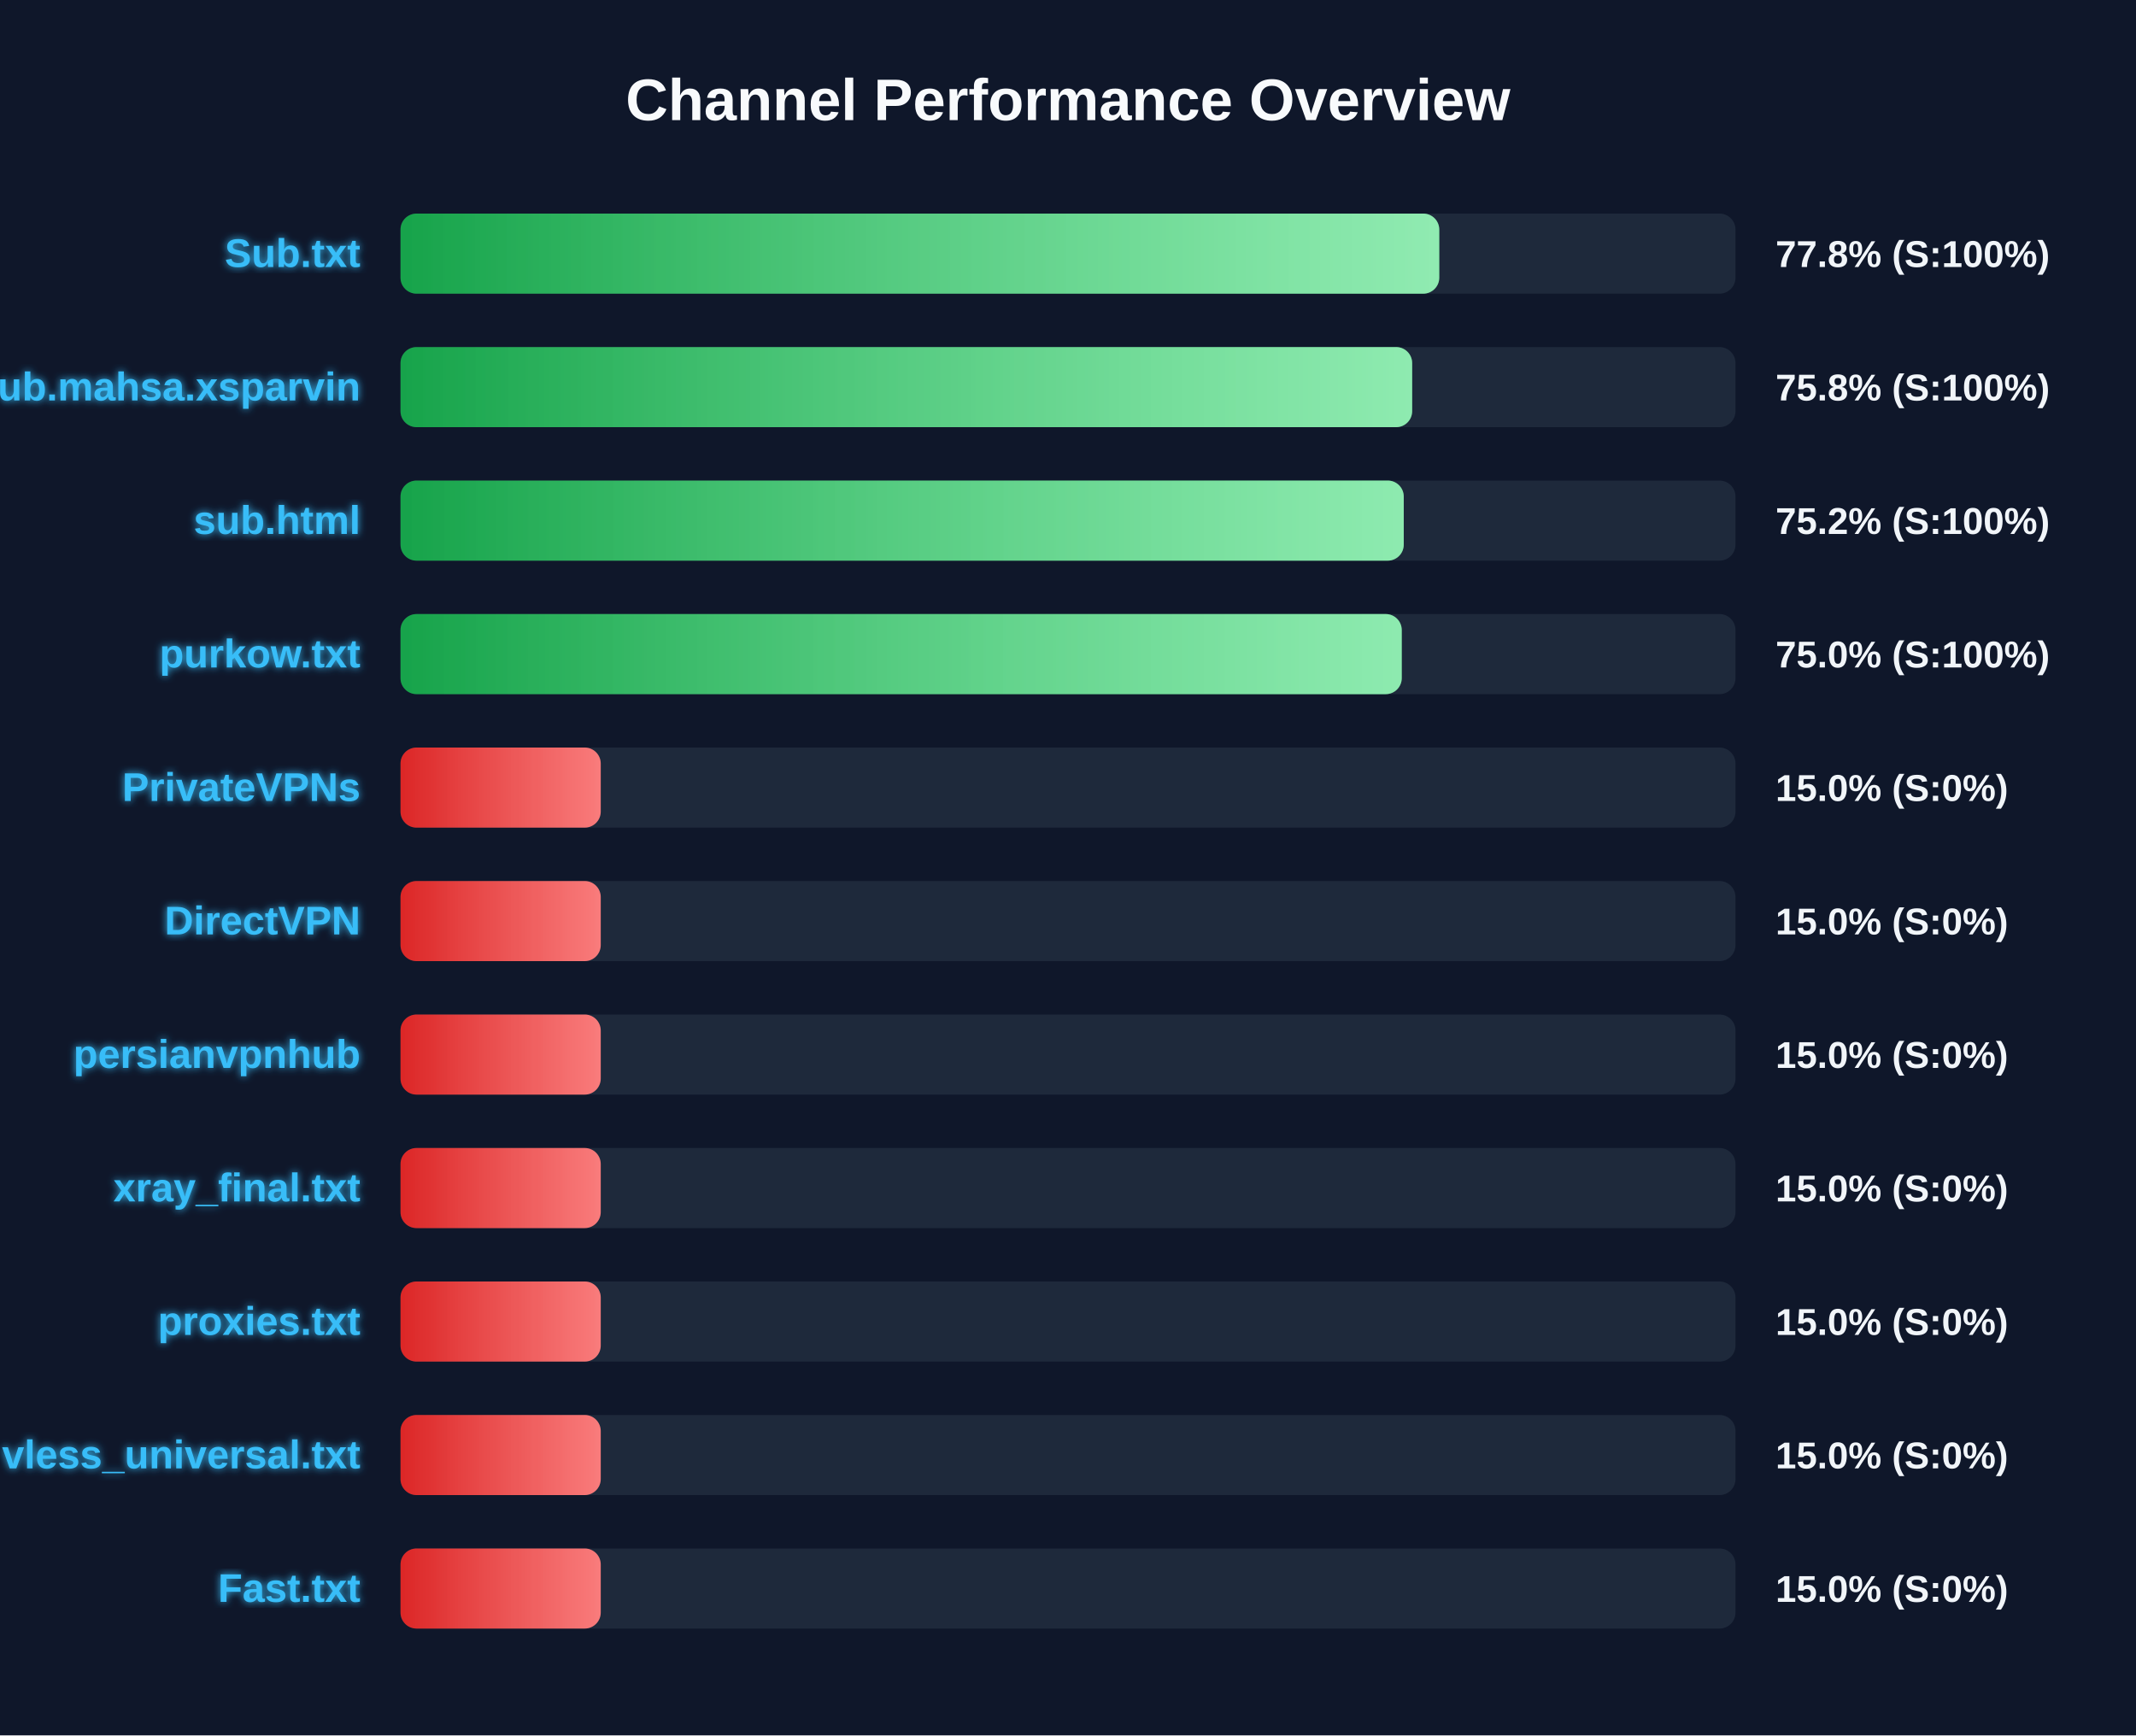
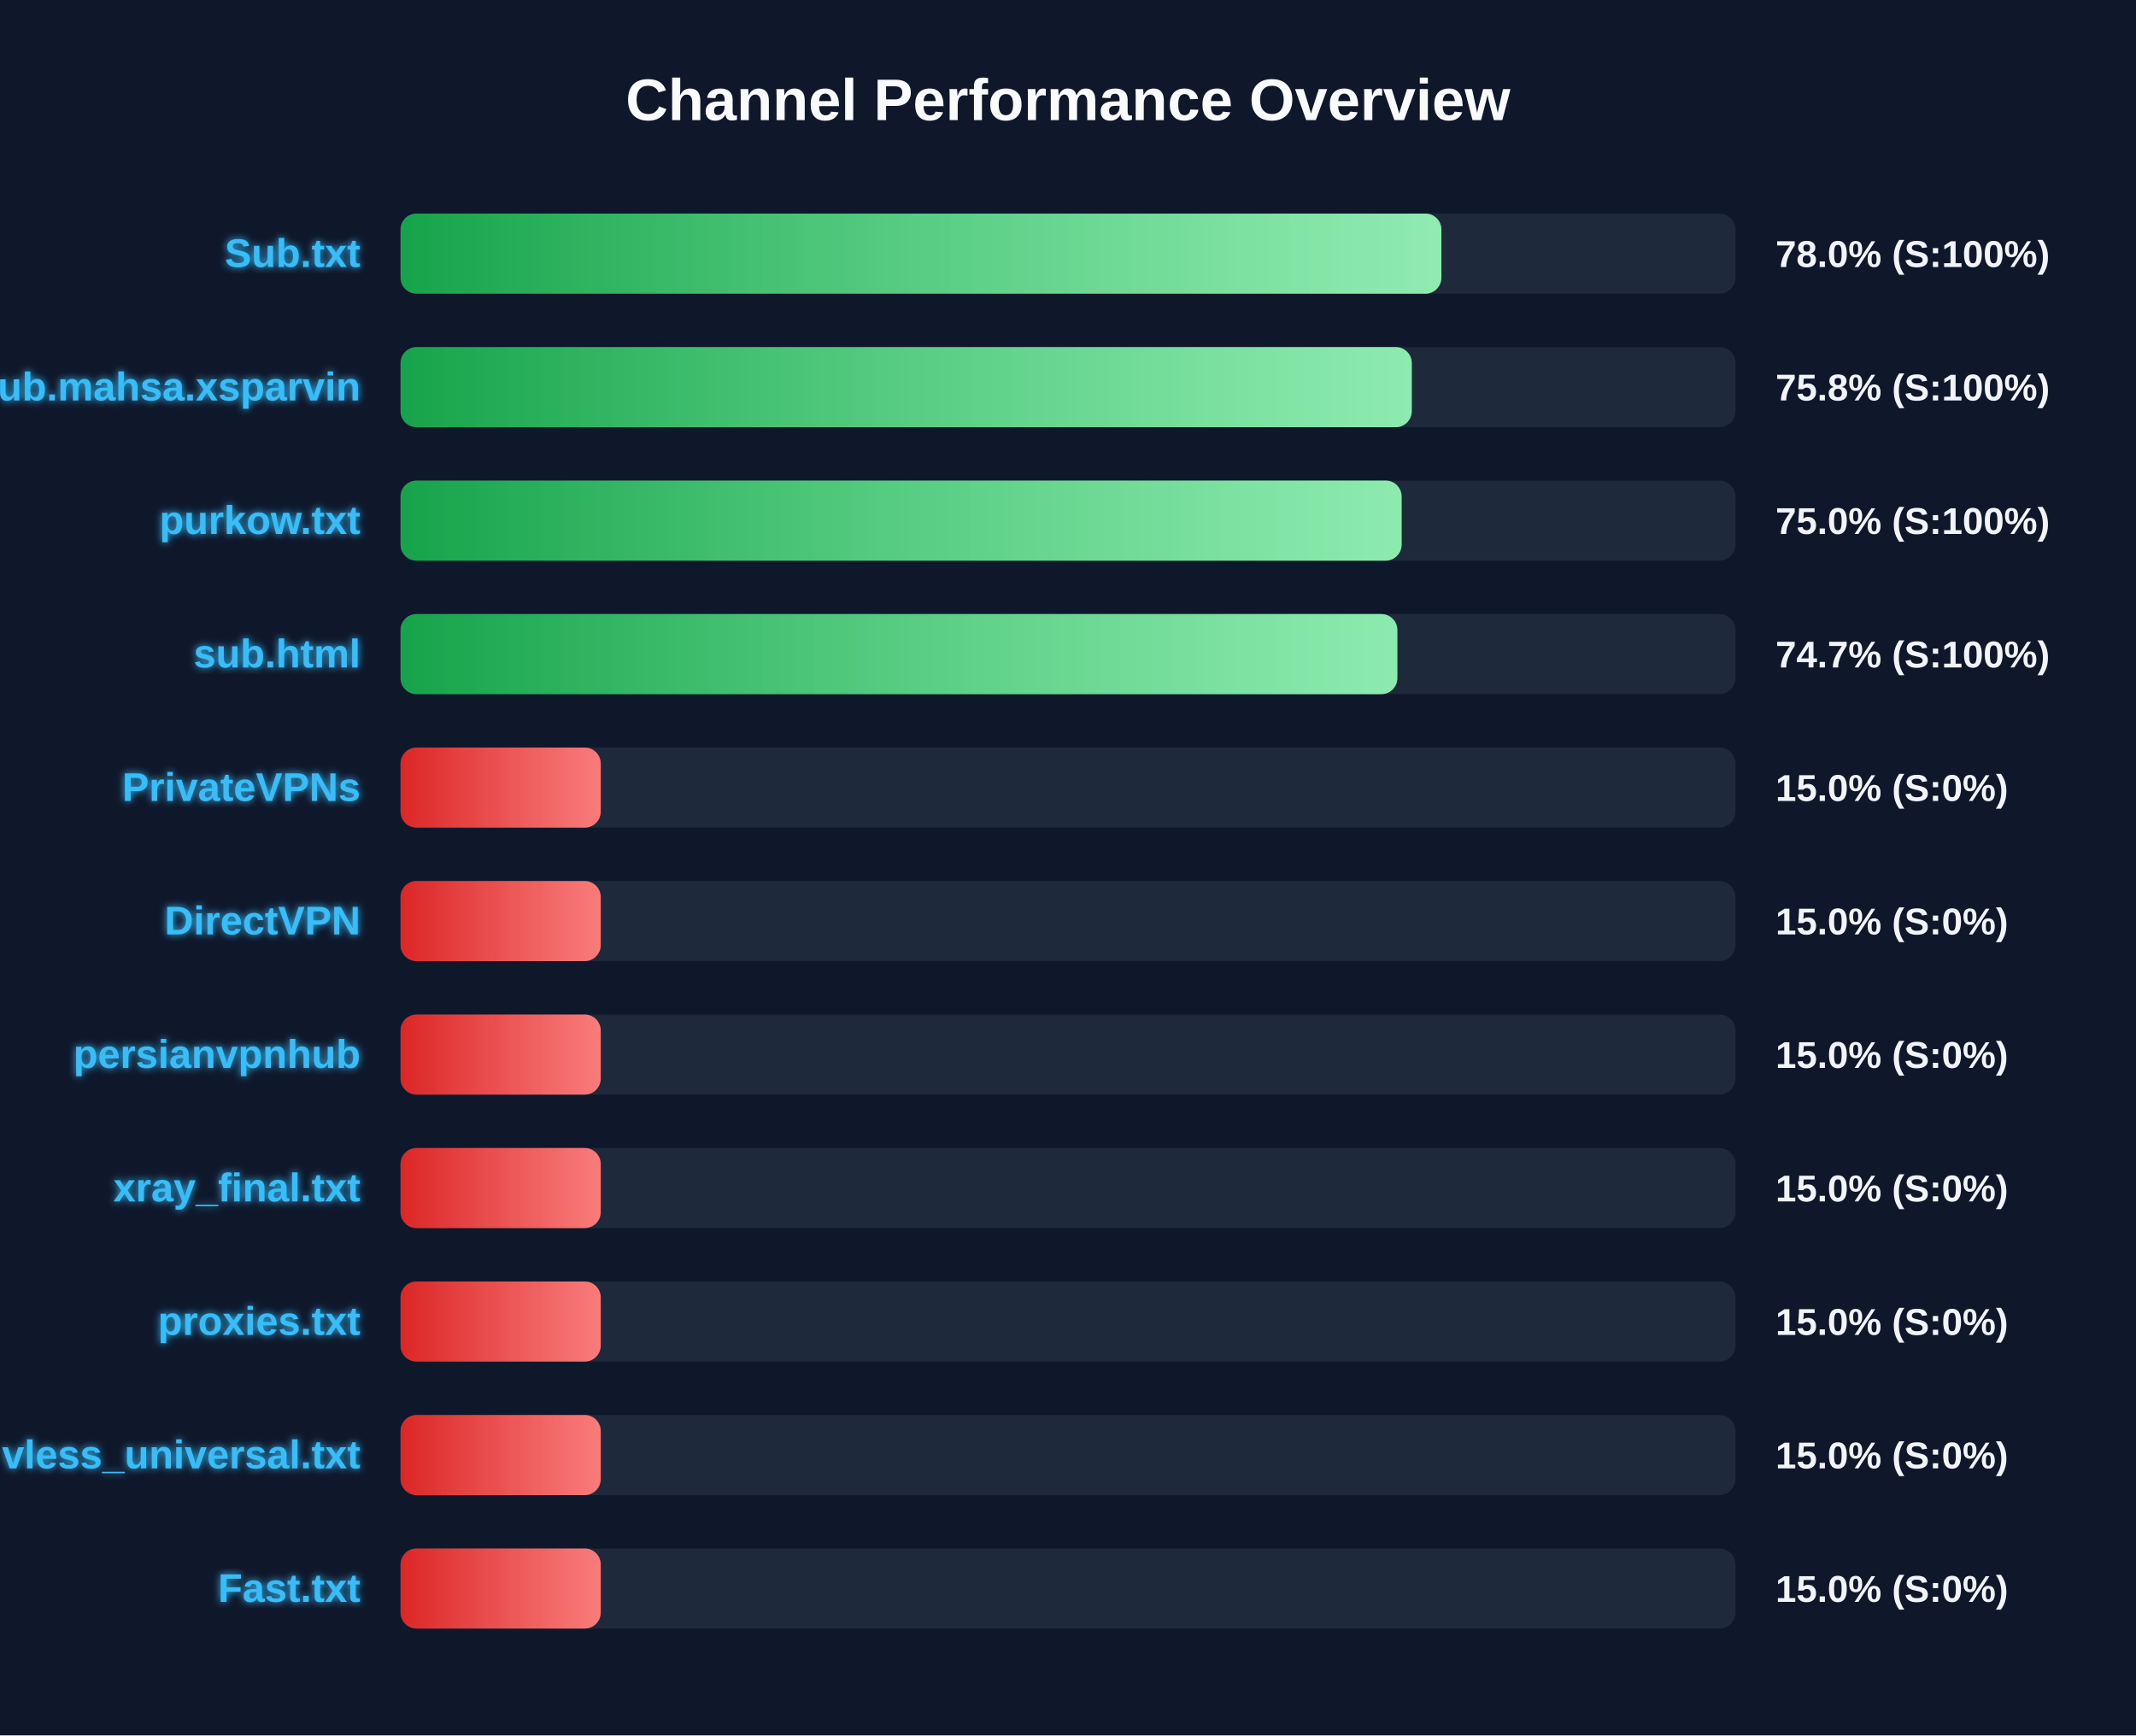
<svg xmlns="http://www.w3.org/2000/svg" width="800" height="650" version="1.1">
  <defs>
    <linearGradient id="grad-green" x1="0%" y1="0%" x2="100%" y2="0%">
      <stop offset="0%" stop-color="#16a34a" />
      <stop offset="100%" stop-color="#4ade80" />
    </linearGradient>
    <linearGradient id="grad-yellow" x1="0%" y1="0%" x2="100%" y2="0%">
      <stop offset="0%" stop-color="#ca8a04" />
      <stop offset="100%" stop-color="#fde047" />
    </linearGradient>
    <linearGradient id="grad-red" x1="0%" y1="0%" x2="100%" y2="0%">
      <stop offset="0%" stop-color="#dc2626" />
      <stop offset="100%" stop-color="#f87171" />
    </linearGradient>
    <linearGradient id="shimmer" x1="0%" y1="0%" x2="100%" y2="0%">
      <stop offset="0%" stop-color="rgba(255,255,255,0)" />
      <stop offset="50%" stop-color="rgba(255,255,255,0.4)" />
      <stop offset="100%" stop-color="rgba(255,255,255,0)" />
    </linearGradient>
    <filter id="glow" x="-20%" y="-20%" width="140%" height="140%">
      <feGaussianBlur stdDeviation="1.5" result="blur" />
      <feComposite in="SourceGraphic" in2="blur" operator="over" />
    </filter>
  </defs>
  <style>
        .bg-rect { fill: #0f172a; }
        .title { font: bold 22px 'Segoe UI', Arial, sans-serif; fill: #f8fafc; }
        .row { font: bold 15px 'Segoe UI', Arial, sans-serif; fill: #38bdf8; filter: url(#glow); }
        .score { font: bold 14px 'Segoe UI', Arial, sans-serif; fill: #f1f5f9; }
        @keyframes shimmer-anim {
            0% { transform: translateX(-100%); }
            100% { transform: translateX(200%); }
        }
        .shimmer-rect {
            animation: shimmer-anim 2.5s infinite linear;
        }
    </style>
  <rect width="100%" height="100%" class="bg-rect" />
  <text x="400" y="45" text-anchor="middle" class="title">Channel Performance Overview</text>
  <rect x="150" y="80" width="500" height="30" fill="#1e293b" rx="6" />
  <clipPath id="clip-0">
-     <rect x="150" y="80" width="389.05" height="30" rx="6" />
+     <rect x="150" y="80" width="389.85" height="30" rx="6" />
  </clipPath>
-   <rect x="150" y="80" width="389.05" height="30" fill="url(#grad-green)" rx="6" />
+   <rect x="150" y="80" width="389.85" height="30" fill="url(#grad-green)" rx="6" />
  <g clip-path="url(#clip-0)">
    <rect x="150" y="80" width="100%" height="30" fill="url(#shimmer)" class="shimmer-rect" />
  </g>
  <text x="135" y="100" text-anchor="end" class="row">Sub.txt</text>
-   <text x="665" y="100" text-anchor="start" class="score">77.8% (S:100%)</text>
+   <text x="665" y="100" text-anchor="start" class="score">78.0% (S:100%)</text>
  <rect x="150" y="130" width="500" height="30" fill="#1e293b" rx="6" />
  <clipPath id="clip-1">
-     <rect x="150" y="130" width="378.9" height="30" rx="6" />
+     <rect x="150" y="130" width="378.75" height="30" rx="6" />
  </clipPath>
-   <rect x="150" y="130" width="378.9" height="30" fill="url(#grad-green)" rx="6" />
+   <rect x="150" y="130" width="378.75" height="30" fill="url(#grad-green)" rx="6" />
  <g clip-path="url(#clip-1)">
    <rect x="150" y="130" width="100%" height="30" fill="url(#shimmer)" class="shimmer-rect" />
  </g>
  <text x="135" y="150" text-anchor="end" class="row">Sub.mahsa.xsparvin</text>
  <text x="665" y="150" text-anchor="start" class="score">75.8% (S:100%)</text>
  <rect x="150" y="180" width="500" height="30" fill="#1e293b" rx="6" />
  <clipPath id="clip-2">
-     <rect x="150" y="180" width="375.75" height="30" rx="6" />
+     <rect x="150" y="180" width="374.95" height="30" rx="6" />
  </clipPath>
-   <rect x="150" y="180" width="375.75" height="30" fill="url(#grad-green)" rx="6" />
+   <rect x="150" y="180" width="374.95" height="30" fill="url(#grad-green)" rx="6" />
  <g clip-path="url(#clip-2)">
    <rect x="150" y="180" width="100%" height="30" fill="url(#shimmer)" class="shimmer-rect" />
  </g>
-   <text x="135" y="200" text-anchor="end" class="row">sub.html</text>
-   <text x="665" y="200" text-anchor="start" class="score">75.2% (S:100%)</text>
+   <text x="135" y="200" text-anchor="end" class="row">purkow.txt</text>
+   <text x="665" y="200" text-anchor="start" class="score">75.0% (S:100%)</text>
  <rect x="150" y="230" width="500" height="30" fill="#1e293b" rx="6" />
  <clipPath id="clip-3">
-     <rect x="150" y="230" width="375.0" height="30" rx="6" />
+     <rect x="150" y="230" width="373.35" height="30" rx="6" />
  </clipPath>
-   <rect x="150" y="230" width="375.0" height="30" fill="url(#grad-green)" rx="6" />
+   <rect x="150" y="230" width="373.35" height="30" fill="url(#grad-green)" rx="6" />
  <g clip-path="url(#clip-3)">
    <rect x="150" y="230" width="100%" height="30" fill="url(#shimmer)" class="shimmer-rect" />
  </g>
-   <text x="135" y="250" text-anchor="end" class="row">purkow.txt</text>
-   <text x="665" y="250" text-anchor="start" class="score">75.0% (S:100%)</text>
+   <text x="135" y="250" text-anchor="end" class="row">sub.html</text>
+   <text x="665" y="250" text-anchor="start" class="score">74.7% (S:100%)</text>
  <rect x="150" y="280" width="500" height="30" fill="#1e293b" rx="6" />
  <clipPath id="clip-4">
    <rect x="150" y="280" width="75.0" height="30" rx="6" />
  </clipPath>
  <rect x="150" y="280" width="75.0" height="30" fill="url(#grad-red)" rx="6" />
  <g clip-path="url(#clip-4)">
    <rect x="150" y="280" width="100%" height="30" fill="url(#shimmer)" class="shimmer-rect" />
  </g>
  <text x="135" y="300" text-anchor="end" class="row">PrivateVPNs</text>
  <text x="665" y="300" text-anchor="start" class="score">15.0% (S:0%)</text>
  <rect x="150" y="330" width="500" height="30" fill="#1e293b" rx="6" />
  <clipPath id="clip-5">
    <rect x="150" y="330" width="75.0" height="30" rx="6" />
  </clipPath>
  <rect x="150" y="330" width="75.0" height="30" fill="url(#grad-red)" rx="6" />
  <g clip-path="url(#clip-5)">
    <rect x="150" y="330" width="100%" height="30" fill="url(#shimmer)" class="shimmer-rect" />
  </g>
  <text x="135" y="350" text-anchor="end" class="row">DirectVPN</text>
  <text x="665" y="350" text-anchor="start" class="score">15.0% (S:0%)</text>
  <rect x="150" y="380" width="500" height="30" fill="#1e293b" rx="6" />
  <clipPath id="clip-6">
    <rect x="150" y="380" width="75.0" height="30" rx="6" />
  </clipPath>
  <rect x="150" y="380" width="75.0" height="30" fill="url(#grad-red)" rx="6" />
  <g clip-path="url(#clip-6)">
    <rect x="150" y="380" width="100%" height="30" fill="url(#shimmer)" class="shimmer-rect" />
  </g>
  <text x="135" y="400" text-anchor="end" class="row">persianvpnhub</text>
  <text x="665" y="400" text-anchor="start" class="score">15.0% (S:0%)</text>
  <rect x="150" y="430" width="500" height="30" fill="#1e293b" rx="6" />
  <clipPath id="clip-7">
    <rect x="150" y="430" width="75.0" height="30" rx="6" />
  </clipPath>
  <rect x="150" y="430" width="75.0" height="30" fill="url(#grad-red)" rx="6" />
  <g clip-path="url(#clip-7)">
    <rect x="150" y="430" width="100%" height="30" fill="url(#shimmer)" class="shimmer-rect" />
  </g>
  <text x="135" y="450" text-anchor="end" class="row">xray_final.txt</text>
  <text x="665" y="450" text-anchor="start" class="score">15.0% (S:0%)</text>
  <rect x="150" y="480" width="500" height="30" fill="#1e293b" rx="6" />
  <clipPath id="clip-8">
    <rect x="150" y="480" width="75.0" height="30" rx="6" />
  </clipPath>
  <rect x="150" y="480" width="75.0" height="30" fill="url(#grad-red)" rx="6" />
  <g clip-path="url(#clip-8)">
    <rect x="150" y="480" width="100%" height="30" fill="url(#shimmer)" class="shimmer-rect" />
  </g>
  <text x="135" y="500" text-anchor="end" class="row">proxies.txt</text>
  <text x="665" y="500" text-anchor="start" class="score">15.0% (S:0%)</text>
  <rect x="150" y="530" width="500" height="30" fill="#1e293b" rx="6" />
  <clipPath id="clip-9">
    <rect x="150" y="530" width="75.0" height="30" rx="6" />
  </clipPath>
  <rect x="150" y="530" width="75.0" height="30" fill="url(#grad-red)" rx="6" />
  <g clip-path="url(#clip-9)">
    <rect x="150" y="530" width="100%" height="30" fill="url(#shimmer)" class="shimmer-rect" />
  </g>
  <text x="135" y="550" text-anchor="end" class="row">vless_universal.txt</text>
  <text x="665" y="550" text-anchor="start" class="score">15.0% (S:0%)</text>
  <rect x="150" y="580" width="500" height="30" fill="#1e293b" rx="6" />
  <clipPath id="clip-10">
    <rect x="150" y="580" width="75.0" height="30" rx="6" />
  </clipPath>
  <rect x="150" y="580" width="75.0" height="30" fill="url(#grad-red)" rx="6" />
  <g clip-path="url(#clip-10)">
    <rect x="150" y="580" width="100%" height="30" fill="url(#shimmer)" class="shimmer-rect" />
  </g>
  <text x="135" y="600" text-anchor="end" class="row">Fast.txt</text>
  <text x="665" y="600" text-anchor="start" class="score">15.0% (S:0%)</text>
</svg>
